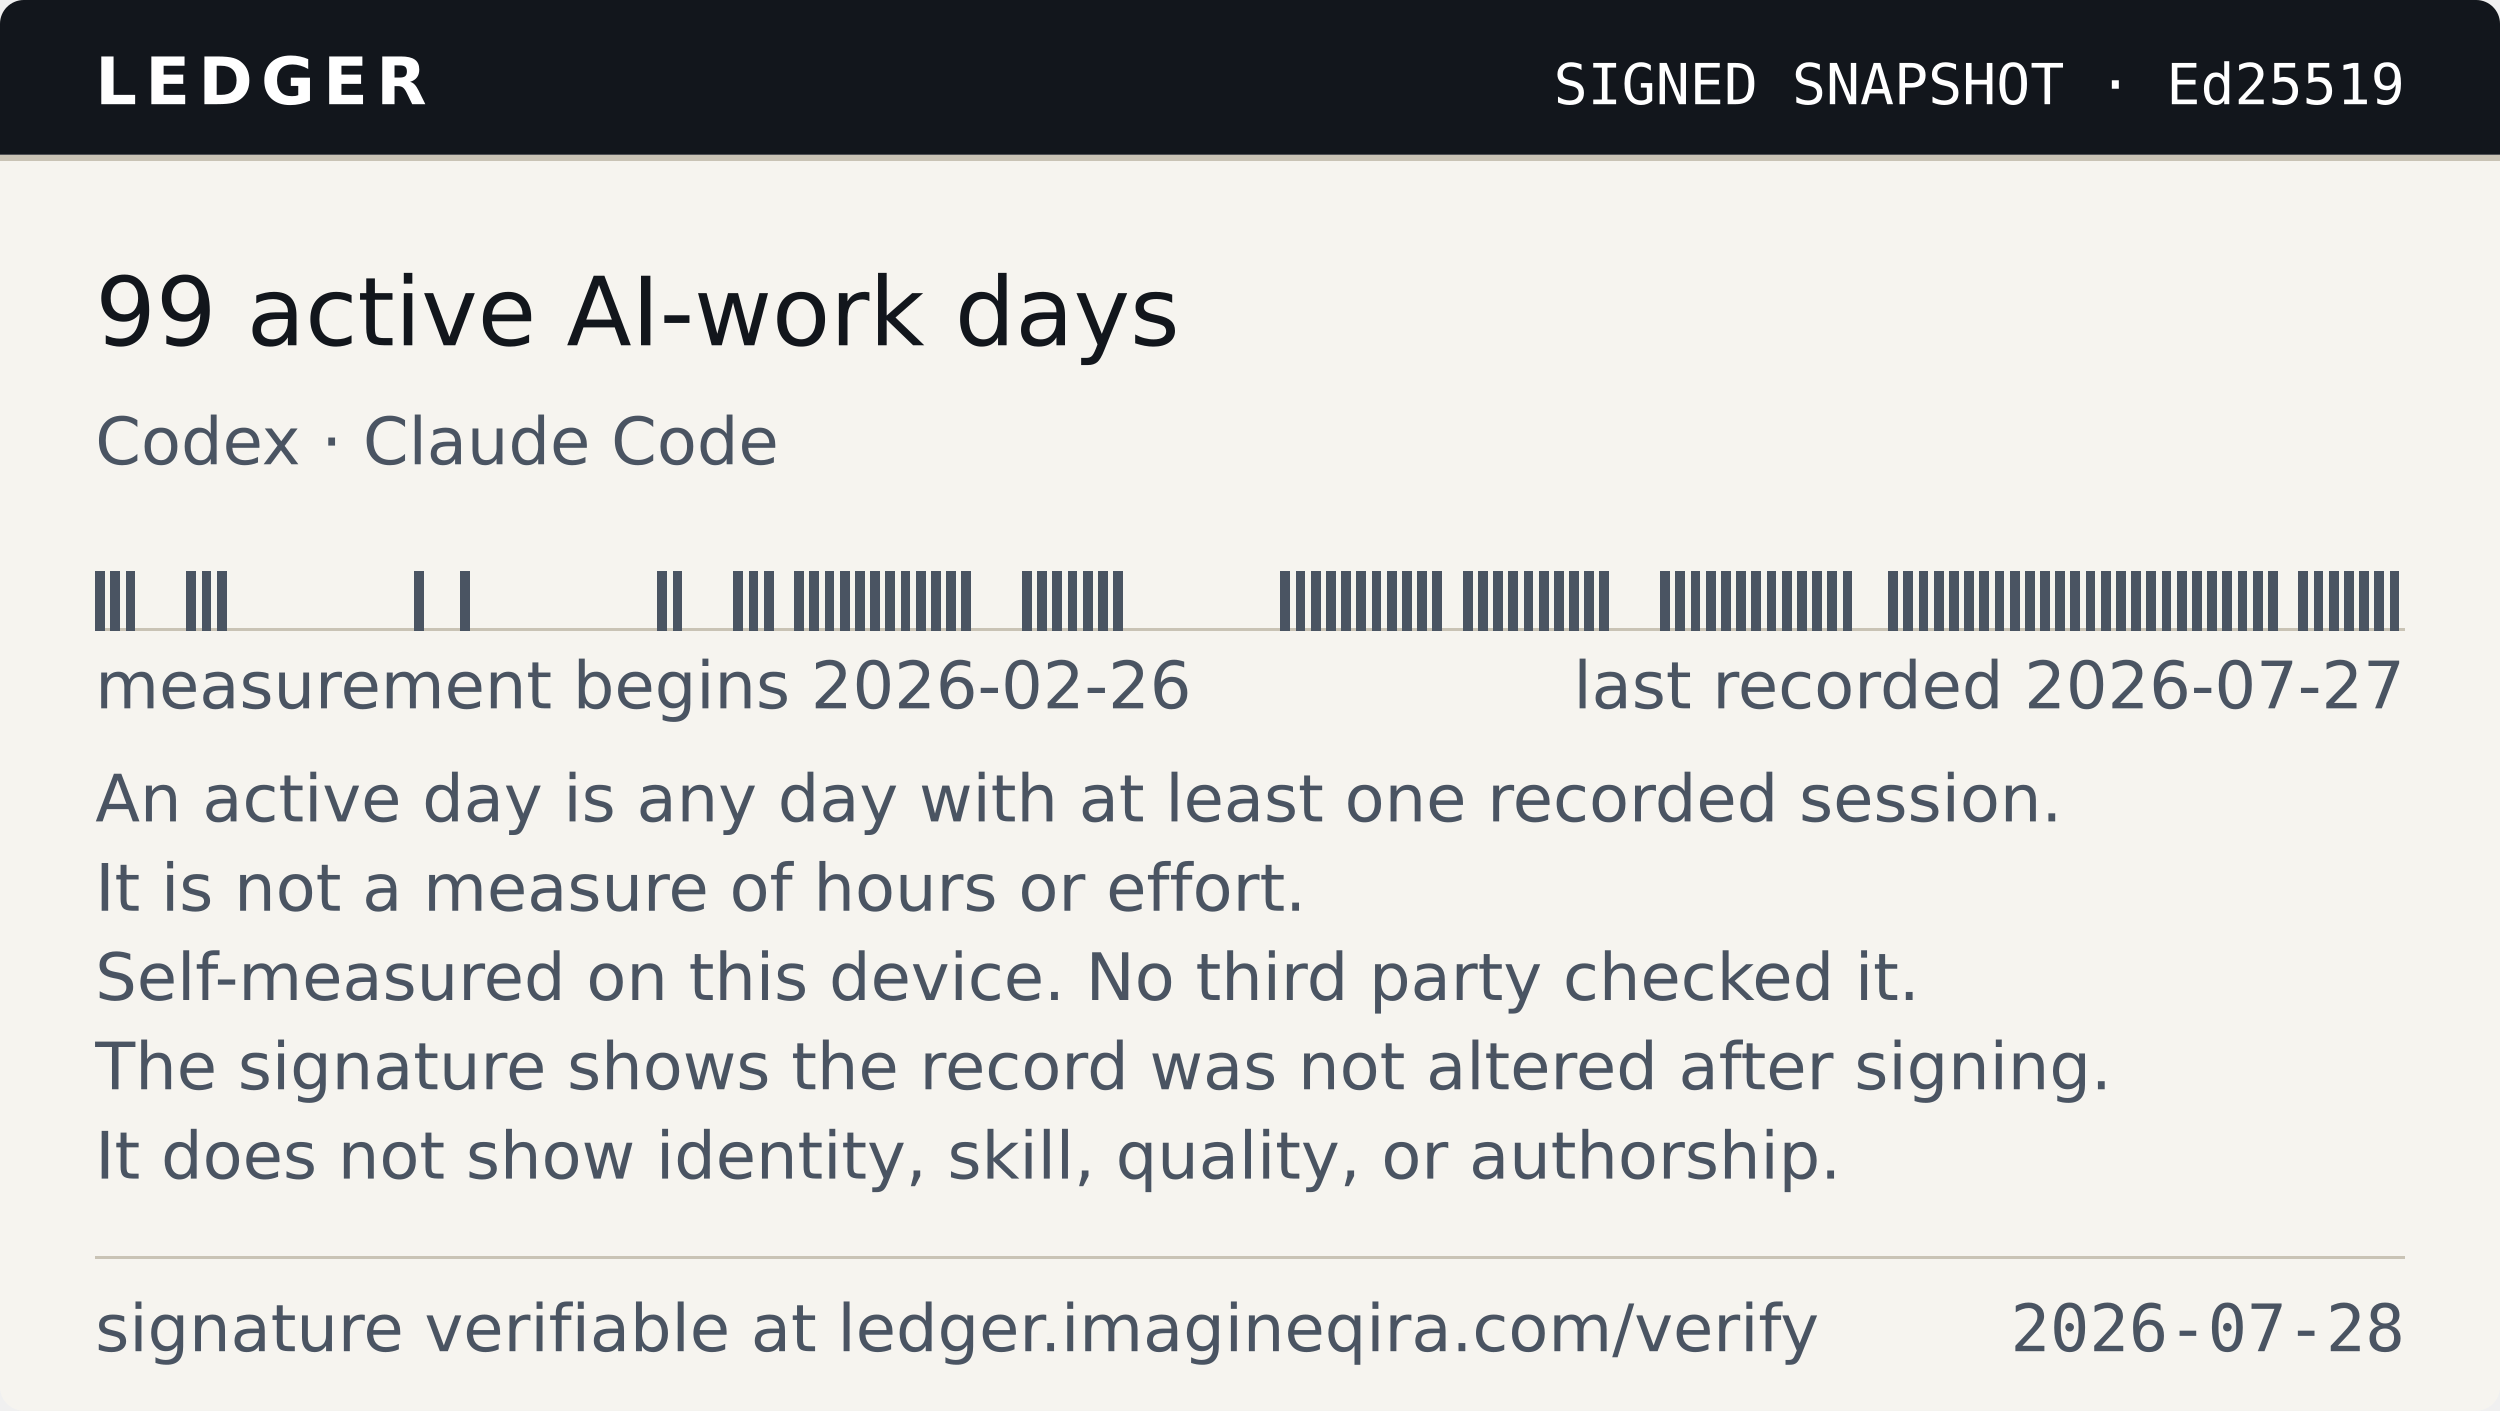
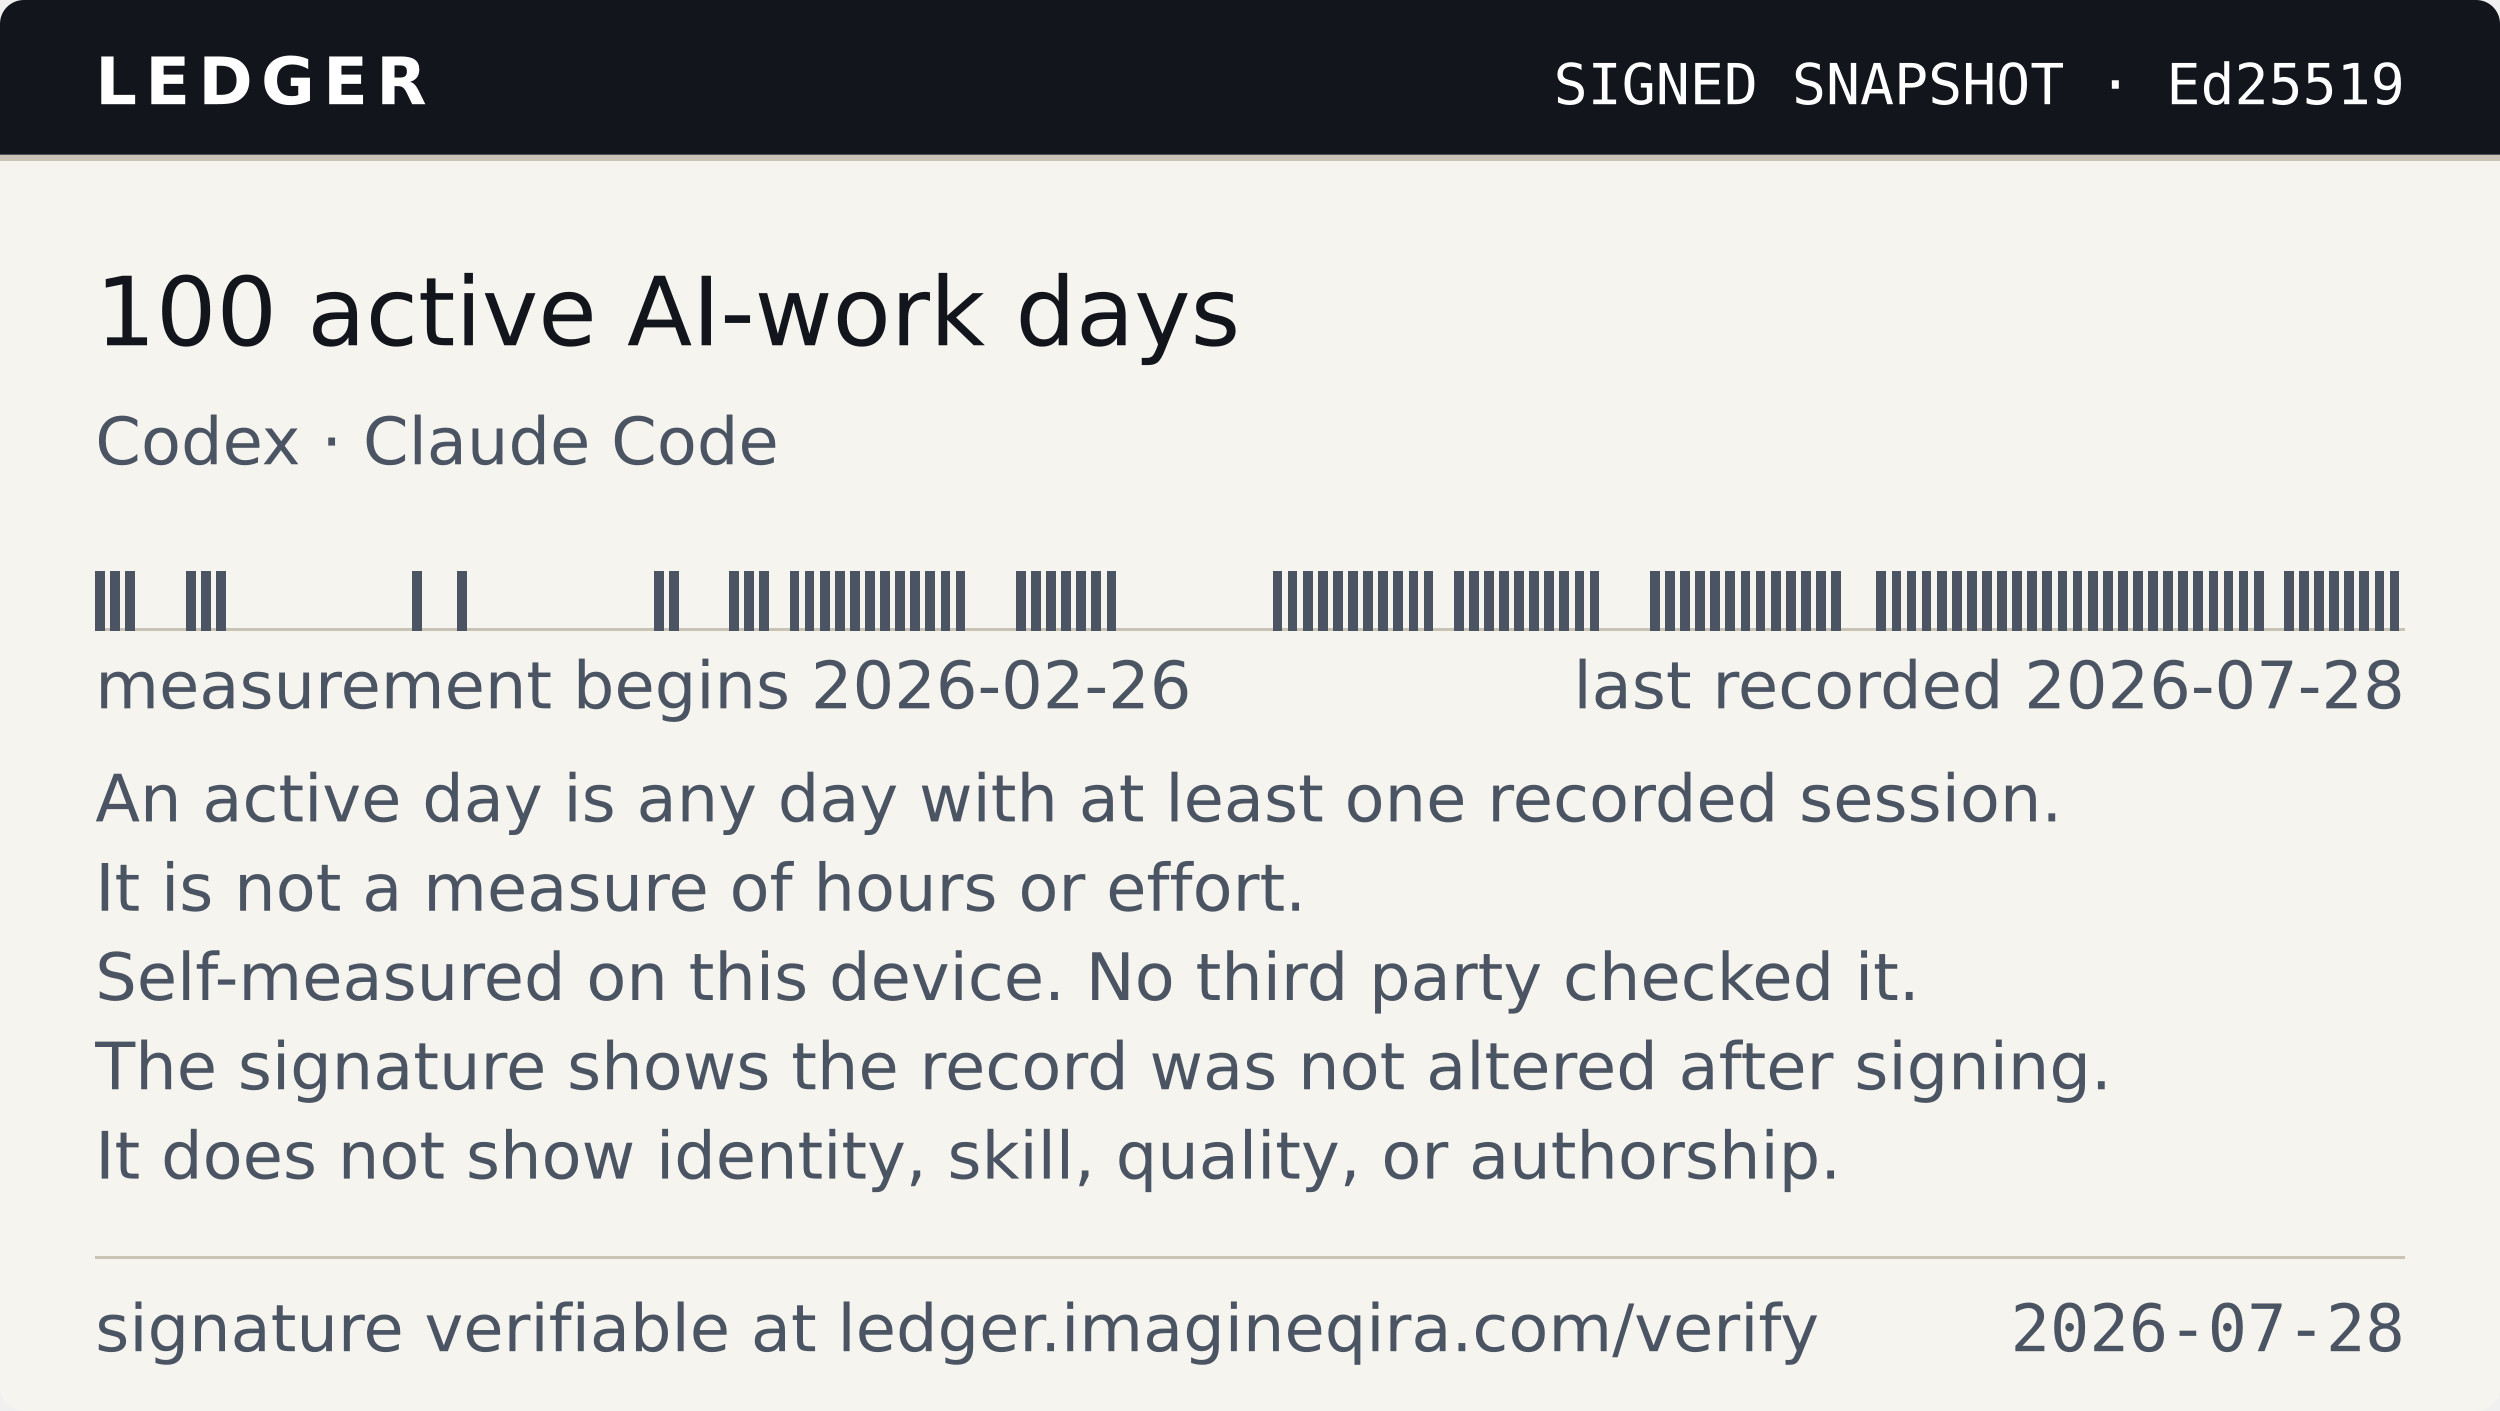
- <svg xmlns="http://www.w3.org/2000/svg" width="420" height="237" viewBox="0 0 420 237" role="img" aria-label="Ledger — 99 active AI-work days, as of 2026-07-28">
+ <svg xmlns="http://www.w3.org/2000/svg" width="420" height="237" viewBox="0 0 420 237" role="img" aria-label="Ledger — 100 active AI-work days, as of 2026-07-28">
  <style>
    .band{fill:#12161C} .onband{fill:#FFFFFF} .paper{fill:#F6F4EF}
    .paper2{fill:#EAE6DC} .ink{fill:#12161C} .ink2{fill:#4A5462} .rule{fill:#C9C3B5}
    
    @media (prefers-color-scheme:dark){
      .band{fill:#0B0E13} .onband{fill:#E9E7E2} .paper{fill:#161A21}
      .paper2{fill:#1E242D} .ink{fill:#E9E7E2} .ink2{fill:#9AA4B2} .rule{fill:#2E3542}
      
    }
  </style>
  <clipPath id="cc">
    <rect width="420" height="237" rx="4" />
  </clipPath>
  <g clip-path="url(#cc)">
    <rect width="420" height="237" class="paper" fill="#F6F4EF" />
    <rect width="420" height="26" class="band" fill="#12161C" />
    <rect y="26" width="420" height="1" class="rule" fill="#C9C3B5" shape-rendering="crispEdges" />
    <text x="16" y="17.5" class="onband" font-family="Verdana,DejaVu Sans,Geneva,sans-serif" font-size="11" font-weight="700" letter-spacing="1.4" textLength="55">LEDGER</text>
    <text x="404" y="17.5" class="onband" font-family="ui-monospace,DejaVu Sans Mono,Menlo,Consolas,monospace" font-size="9.5" text-anchor="end" textLength="150">SIGNED SNAPSHOT · Ed25519</text>
-     <text x="16" y="58" class="ink" font-family="Verdana,DejaVu Sans,Geneva,sans-serif" font-size="16" textLength="192">99 active AI-work days</text>
+     <text x="16" y="58" class="ink" font-family="Verdana,DejaVu Sans,Geneva,sans-serif" font-size="16" textLength="202">100 active AI-work days</text>
    <text x="16" y="78" class="ink2" font-family="Verdana,DejaVu Sans,Geneva,sans-serif" font-size="11" textLength="118">Codex · Claude Code</text>
    <g shape-rendering="crispEdges">
      <rect x="16" y="105.5" width="388.00" height="0.5" class="rule" fill="#C9C3B5" />
-       <rect x="16.00" y="96" width="1.65" height="10" class="ink2" fill="#4A5462" />
-       <rect x="18.55" y="96" width="1.65" height="10" class="ink2" fill="#4A5462" />
-       <rect x="21.11" y="96" width="1.65" height="10" class="ink2" fill="#4A5462" />
-       <rect x="31.32" y="96" width="1.65" height="10" class="ink2" fill="#4A5462" />
-       <rect x="33.87" y="96" width="1.65" height="10" class="ink2" fill="#4A5462" />
-       <rect x="36.42" y="96" width="1.65" height="10" class="ink2" fill="#4A5462" />
-       <rect x="69.61" y="96" width="1.65" height="10" class="ink2" fill="#4A5462" />
-       <rect x="77.26" y="96" width="1.65" height="10" class="ink2" fill="#4A5462" />
-       <rect x="110.45" y="96" width="1.65" height="10" class="ink2" fill="#4A5462" />
-       <rect x="113.00" y="96" width="1.65" height="10" class="ink2" fill="#4A5462" />
-       <rect x="123.21" y="96" width="1.65" height="10" class="ink2" fill="#4A5462" />
-       <rect x="125.76" y="96" width="1.65" height="10" class="ink2" fill="#4A5462" />
-       <rect x="128.32" y="96" width="1.65" height="10" class="ink2" fill="#4A5462" />
-       <rect x="133.42" y="96" width="1.65" height="10" class="ink2" fill="#4A5462" />
-       <rect x="135.97" y="96" width="1.65" height="10" class="ink2" fill="#4A5462" />
-       <rect x="138.53" y="96" width="1.65" height="10" class="ink2" fill="#4A5462" />
-       <rect x="141.08" y="96" width="1.65" height="10" class="ink2" fill="#4A5462" />
-       <rect x="143.63" y="96" width="1.65" height="10" class="ink2" fill="#4A5462" />
-       <rect x="146.18" y="96" width="1.65" height="10" class="ink2" fill="#4A5462" />
-       <rect x="148.74" y="96" width="1.65" height="10" class="ink2" fill="#4A5462" />
-       <rect x="151.29" y="96" width="1.65" height="10" class="ink2" fill="#4A5462" />
-       <rect x="153.84" y="96" width="1.65" height="10" class="ink2" fill="#4A5462" />
-       <rect x="156.39" y="96" width="1.65" height="10" class="ink2" fill="#4A5462" />
-       <rect x="158.95" y="96" width="1.65" height="10" class="ink2" fill="#4A5462" />
-       <rect x="161.50" y="96" width="1.65" height="10" class="ink2" fill="#4A5462" />
-       <rect x="171.71" y="96" width="1.65" height="10" class="ink2" fill="#4A5462" />
-       <rect x="174.26" y="96" width="1.65" height="10" class="ink2" fill="#4A5462" />
-       <rect x="176.82" y="96" width="1.65" height="10" class="ink2" fill="#4A5462" />
-       <rect x="179.37" y="96" width="1.65" height="10" class="ink2" fill="#4A5462" />
-       <rect x="181.92" y="96" width="1.65" height="10" class="ink2" fill="#4A5462" />
-       <rect x="184.47" y="96" width="1.65" height="10" class="ink2" fill="#4A5462" />
-       <rect x="187.03" y="96" width="1.65" height="10" class="ink2" fill="#4A5462" />
-       <rect x="215.11" y="96" width="1.65" height="10" class="ink2" fill="#4A5462" />
-       <rect x="217.66" y="96" width="1.65" height="10" class="ink2" fill="#4A5462" />
-       <rect x="220.21" y="96" width="1.65" height="10" class="ink2" fill="#4A5462" />
-       <rect x="222.76" y="96" width="1.65" height="10" class="ink2" fill="#4A5462" />
-       <rect x="225.32" y="96" width="1.65" height="10" class="ink2" fill="#4A5462" />
-       <rect x="227.87" y="96" width="1.65" height="10" class="ink2" fill="#4A5462" />
-       <rect x="230.42" y="96" width="1.65" height="10" class="ink2" fill="#4A5462" />
-       <rect x="232.97" y="96" width="1.65" height="10" class="ink2" fill="#4A5462" />
-       <rect x="235.53" y="96" width="1.65" height="10" class="ink2" fill="#4A5462" />
-       <rect x="238.08" y="96" width="1.65" height="10" class="ink2" fill="#4A5462" />
-       <rect x="240.63" y="96" width="1.65" height="10" class="ink2" fill="#4A5462" />
-       <rect x="245.74" y="96" width="1.65" height="10" class="ink2" fill="#4A5462" />
-       <rect x="248.29" y="96" width="1.65" height="10" class="ink2" fill="#4A5462" />
-       <rect x="250.84" y="96" width="1.65" height="10" class="ink2" fill="#4A5462" />
-       <rect x="253.39" y="96" width="1.65" height="10" class="ink2" fill="#4A5462" />
-       <rect x="255.95" y="96" width="1.65" height="10" class="ink2" fill="#4A5462" />
-       <rect x="258.50" y="96" width="1.65" height="10" class="ink2" fill="#4A5462" />
-       <rect x="261.05" y="96" width="1.65" height="10" class="ink2" fill="#4A5462" />
-       <rect x="263.61" y="96" width="1.65" height="10" class="ink2" fill="#4A5462" />
-       <rect x="266.16" y="96" width="1.65" height="10" class="ink2" fill="#4A5462" />
-       <rect x="268.71" y="96" width="1.65" height="10" class="ink2" fill="#4A5462" />
-       <rect x="278.92" y="96" width="1.65" height="10" class="ink2" fill="#4A5462" />
-       <rect x="281.47" y="96" width="1.65" height="10" class="ink2" fill="#4A5462" />
-       <rect x="284.03" y="96" width="1.65" height="10" class="ink2" fill="#4A5462" />
-       <rect x="286.58" y="96" width="1.65" height="10" class="ink2" fill="#4A5462" />
-       <rect x="289.13" y="96" width="1.65" height="10" class="ink2" fill="#4A5462" />
-       <rect x="291.68" y="96" width="1.65" height="10" class="ink2" fill="#4A5462" />
-       <rect x="294.24" y="96" width="1.65" height="10" class="ink2" fill="#4A5462" />
-       <rect x="296.79" y="96" width="1.65" height="10" class="ink2" fill="#4A5462" />
-       <rect x="299.34" y="96" width="1.65" height="10" class="ink2" fill="#4A5462" />
-       <rect x="301.89" y="96" width="1.65" height="10" class="ink2" fill="#4A5462" />
-       <rect x="304.45" y="96" width="1.65" height="10" class="ink2" fill="#4A5462" />
-       <rect x="307.00" y="96" width="1.65" height="10" class="ink2" fill="#4A5462" />
-       <rect x="309.55" y="96" width="1.65" height="10" class="ink2" fill="#4A5462" />
-       <rect x="317.21" y="96" width="1.65" height="10" class="ink2" fill="#4A5462" />
-       <rect x="319.76" y="96" width="1.65" height="10" class="ink2" fill="#4A5462" />
-       <rect x="322.32" y="96" width="1.65" height="10" class="ink2" fill="#4A5462" />
-       <rect x="324.87" y="96" width="1.65" height="10" class="ink2" fill="#4A5462" />
-       <rect x="327.42" y="96" width="1.65" height="10" class="ink2" fill="#4A5462" />
-       <rect x="329.97" y="96" width="1.65" height="10" class="ink2" fill="#4A5462" />
-       <rect x="332.53" y="96" width="1.65" height="10" class="ink2" fill="#4A5462" />
-       <rect x="335.08" y="96" width="1.65" height="10" class="ink2" fill="#4A5462" />
-       <rect x="337.63" y="96" width="1.65" height="10" class="ink2" fill="#4A5462" />
-       <rect x="340.18" y="96" width="1.65" height="10" class="ink2" fill="#4A5462" />
-       <rect x="342.74" y="96" width="1.65" height="10" class="ink2" fill="#4A5462" />
-       <rect x="345.29" y="96" width="1.65" height="10" class="ink2" fill="#4A5462" />
-       <rect x="347.84" y="96" width="1.65" height="10" class="ink2" fill="#4A5462" />
-       <rect x="350.39" y="96" width="1.65" height="10" class="ink2" fill="#4A5462" />
-       <rect x="352.95" y="96" width="1.65" height="10" class="ink2" fill="#4A5462" />
-       <rect x="355.50" y="96" width="1.65" height="10" class="ink2" fill="#4A5462" />
-       <rect x="358.05" y="96" width="1.65" height="10" class="ink2" fill="#4A5462" />
-       <rect x="360.61" y="96" width="1.65" height="10" class="ink2" fill="#4A5462" />
-       <rect x="363.16" y="96" width="1.65" height="10" class="ink2" fill="#4A5462" />
-       <rect x="365.71" y="96" width="1.65" height="10" class="ink2" fill="#4A5462" />
-       <rect x="368.26" y="96" width="1.65" height="10" class="ink2" fill="#4A5462" />
-       <rect x="370.82" y="96" width="1.65" height="10" class="ink2" fill="#4A5462" />
-       <rect x="373.37" y="96" width="1.65" height="10" class="ink2" fill="#4A5462" />
-       <rect x="375.92" y="96" width="1.65" height="10" class="ink2" fill="#4A5462" />
-       <rect x="378.47" y="96" width="1.65" height="10" class="ink2" fill="#4A5462" />
-       <rect x="381.03" y="96" width="1.65" height="10" class="ink2" fill="#4A5462" />
-       <rect x="386.13" y="96" width="1.65" height="10" class="ink2" fill="#4A5462" />
-       <rect x="388.68" y="96" width="1.65" height="10" class="ink2" fill="#4A5462" />
-       <rect x="391.24" y="96" width="1.65" height="10" class="ink2" fill="#4A5462" />
-       <rect x="393.79" y="96" width="1.65" height="10" class="ink2" fill="#4A5462" />
-       <rect x="396.34" y="96" width="1.65" height="10" class="ink2" fill="#4A5462" />
-       <rect x="398.89" y="96" width="1.65" height="10" class="ink2" fill="#4A5462" />
-       <rect x="401.45" y="96" width="1.65" height="10" class="ink2" fill="#4A5462" />
+       <rect x="16.00" y="96" width="1.64" height="10" class="ink2" fill="#4A5462" />
+       <rect x="18.54" y="96" width="1.64" height="10" class="ink2" fill="#4A5462" />
+       <rect x="21.07" y="96" width="1.64" height="10" class="ink2" fill="#4A5462" />
+       <rect x="31.22" y="96" width="1.64" height="10" class="ink2" fill="#4A5462" />
+       <rect x="33.75" y="96" width="1.64" height="10" class="ink2" fill="#4A5462" />
+       <rect x="36.29" y="96" width="1.64" height="10" class="ink2" fill="#4A5462" />
+       <rect x="69.25" y="96" width="1.64" height="10" class="ink2" fill="#4A5462" />
+       <rect x="76.86" y="96" width="1.64" height="10" class="ink2" fill="#4A5462" />
+       <rect x="109.83" y="96" width="1.64" height="10" class="ink2" fill="#4A5462" />
+       <rect x="112.37" y="96" width="1.64" height="10" class="ink2" fill="#4A5462" />
+       <rect x="122.51" y="96" width="1.64" height="10" class="ink2" fill="#4A5462" />
+       <rect x="125.05" y="96" width="1.64" height="10" class="ink2" fill="#4A5462" />
+       <rect x="127.58" y="96" width="1.64" height="10" class="ink2" fill="#4A5462" />
+       <rect x="132.65" y="96" width="1.64" height="10" class="ink2" fill="#4A5462" />
+       <rect x="135.19" y="96" width="1.64" height="10" class="ink2" fill="#4A5462" />
+       <rect x="137.73" y="96" width="1.64" height="10" class="ink2" fill="#4A5462" />
+       <rect x="140.26" y="96" width="1.64" height="10" class="ink2" fill="#4A5462" />
+       <rect x="142.80" y="96" width="1.64" height="10" class="ink2" fill="#4A5462" />
+       <rect x="145.33" y="96" width="1.64" height="10" class="ink2" fill="#4A5462" />
+       <rect x="147.87" y="96" width="1.64" height="10" class="ink2" fill="#4A5462" />
+       <rect x="150.41" y="96" width="1.64" height="10" class="ink2" fill="#4A5462" />
+       <rect x="152.94" y="96" width="1.64" height="10" class="ink2" fill="#4A5462" />
+       <rect x="155.48" y="96" width="1.64" height="10" class="ink2" fill="#4A5462" />
+       <rect x="158.01" y="96" width="1.64" height="10" class="ink2" fill="#4A5462" />
+       <rect x="160.55" y="96" width="1.64" height="10" class="ink2" fill="#4A5462" />
+       <rect x="170.69" y="96" width="1.64" height="10" class="ink2" fill="#4A5462" />
+       <rect x="173.23" y="96" width="1.64" height="10" class="ink2" fill="#4A5462" />
+       <rect x="175.76" y="96" width="1.64" height="10" class="ink2" fill="#4A5462" />
+       <rect x="178.30" y="96" width="1.64" height="10" class="ink2" fill="#4A5462" />
+       <rect x="180.84" y="96" width="1.64" height="10" class="ink2" fill="#4A5462" />
+       <rect x="183.37" y="96" width="1.64" height="10" class="ink2" fill="#4A5462" />
+       <rect x="185.91" y="96" width="1.64" height="10" class="ink2" fill="#4A5462" />
+       <rect x="213.80" y="96" width="1.64" height="10" class="ink2" fill="#4A5462" />
+       <rect x="216.34" y="96" width="1.64" height="10" class="ink2" fill="#4A5462" />
+       <rect x="218.88" y="96" width="1.64" height="10" class="ink2" fill="#4A5462" />
+       <rect x="221.41" y="96" width="1.64" height="10" class="ink2" fill="#4A5462" />
+       <rect x="223.95" y="96" width="1.64" height="10" class="ink2" fill="#4A5462" />
+       <rect x="226.48" y="96" width="1.64" height="10" class="ink2" fill="#4A5462" />
+       <rect x="229.02" y="96" width="1.64" height="10" class="ink2" fill="#4A5462" />
+       <rect x="231.56" y="96" width="1.64" height="10" class="ink2" fill="#4A5462" />
+       <rect x="234.09" y="96" width="1.64" height="10" class="ink2" fill="#4A5462" />
+       <rect x="236.63" y="96" width="1.64" height="10" class="ink2" fill="#4A5462" />
+       <rect x="239.16" y="96" width="1.64" height="10" class="ink2" fill="#4A5462" />
+       <rect x="244.24" y="96" width="1.64" height="10" class="ink2" fill="#4A5462" />
+       <rect x="246.77" y="96" width="1.64" height="10" class="ink2" fill="#4A5462" />
+       <rect x="249.31" y="96" width="1.64" height="10" class="ink2" fill="#4A5462" />
+       <rect x="251.84" y="96" width="1.64" height="10" class="ink2" fill="#4A5462" />
+       <rect x="254.38" y="96" width="1.64" height="10" class="ink2" fill="#4A5462" />
+       <rect x="256.92" y="96" width="1.64" height="10" class="ink2" fill="#4A5462" />
+       <rect x="259.45" y="96" width="1.64" height="10" class="ink2" fill="#4A5462" />
+       <rect x="261.99" y="96" width="1.64" height="10" class="ink2" fill="#4A5462" />
+       <rect x="264.52" y="96" width="1.64" height="10" class="ink2" fill="#4A5462" />
+       <rect x="267.06" y="96" width="1.64" height="10" class="ink2" fill="#4A5462" />
+       <rect x="277.20" y="96" width="1.64" height="10" class="ink2" fill="#4A5462" />
+       <rect x="279.74" y="96" width="1.64" height="10" class="ink2" fill="#4A5462" />
+       <rect x="282.27" y="96" width="1.64" height="10" class="ink2" fill="#4A5462" />
+       <rect x="284.81" y="96" width="1.64" height="10" class="ink2" fill="#4A5462" />
+       <rect x="287.35" y="96" width="1.64" height="10" class="ink2" fill="#4A5462" />
+       <rect x="289.88" y="96" width="1.64" height="10" class="ink2" fill="#4A5462" />
+       <rect x="292.42" y="96" width="1.64" height="10" class="ink2" fill="#4A5462" />
+       <rect x="294.95" y="96" width="1.64" height="10" class="ink2" fill="#4A5462" />
+       <rect x="297.49" y="96" width="1.64" height="10" class="ink2" fill="#4A5462" />
+       <rect x="300.03" y="96" width="1.64" height="10" class="ink2" fill="#4A5462" />
+       <rect x="302.56" y="96" width="1.64" height="10" class="ink2" fill="#4A5462" />
+       <rect x="305.10" y="96" width="1.64" height="10" class="ink2" fill="#4A5462" />
+       <rect x="307.63" y="96" width="1.64" height="10" class="ink2" fill="#4A5462" />
+       <rect x="315.24" y="96" width="1.64" height="10" class="ink2" fill="#4A5462" />
+       <rect x="317.78" y="96" width="1.64" height="10" class="ink2" fill="#4A5462" />
+       <rect x="320.31" y="96" width="1.64" height="10" class="ink2" fill="#4A5462" />
+       <rect x="322.85" y="96" width="1.64" height="10" class="ink2" fill="#4A5462" />
+       <rect x="325.39" y="96" width="1.64" height="10" class="ink2" fill="#4A5462" />
+       <rect x="327.92" y="96" width="1.64" height="10" class="ink2" fill="#4A5462" />
+       <rect x="330.46" y="96" width="1.64" height="10" class="ink2" fill="#4A5462" />
+       <rect x="332.99" y="96" width="1.64" height="10" class="ink2" fill="#4A5462" />
+       <rect x="335.53" y="96" width="1.64" height="10" class="ink2" fill="#4A5462" />
+       <rect x="338.07" y="96" width="1.64" height="10" class="ink2" fill="#4A5462" />
+       <rect x="340.60" y="96" width="1.64" height="10" class="ink2" fill="#4A5462" />
+       <rect x="343.14" y="96" width="1.64" height="10" class="ink2" fill="#4A5462" />
+       <rect x="345.67" y="96" width="1.64" height="10" class="ink2" fill="#4A5462" />
+       <rect x="348.21" y="96" width="1.64" height="10" class="ink2" fill="#4A5462" />
+       <rect x="350.75" y="96" width="1.64" height="10" class="ink2" fill="#4A5462" />
+       <rect x="353.28" y="96" width="1.64" height="10" class="ink2" fill="#4A5462" />
+       <rect x="355.82" y="96" width="1.64" height="10" class="ink2" fill="#4A5462" />
+       <rect x="358.35" y="96" width="1.64" height="10" class="ink2" fill="#4A5462" />
+       <rect x="360.89" y="96" width="1.64" height="10" class="ink2" fill="#4A5462" />
+       <rect x="363.42" y="96" width="1.64" height="10" class="ink2" fill="#4A5462" />
+       <rect x="365.96" y="96" width="1.64" height="10" class="ink2" fill="#4A5462" />
+       <rect x="368.50" y="96" width="1.64" height="10" class="ink2" fill="#4A5462" />
+       <rect x="371.03" y="96" width="1.64" height="10" class="ink2" fill="#4A5462" />
+       <rect x="373.57" y="96" width="1.64" height="10" class="ink2" fill="#4A5462" />
+       <rect x="376.10" y="96" width="1.64" height="10" class="ink2" fill="#4A5462" />
+       <rect x="378.64" y="96" width="1.64" height="10" class="ink2" fill="#4A5462" />
+       <rect x="383.71" y="96" width="1.64" height="10" class="ink2" fill="#4A5462" />
+       <rect x="386.25" y="96" width="1.64" height="10" class="ink2" fill="#4A5462" />
+       <rect x="388.78" y="96" width="1.64" height="10" class="ink2" fill="#4A5462" />
+       <rect x="391.32" y="96" width="1.64" height="10" class="ink2" fill="#4A5462" />
+       <rect x="393.86" y="96" width="1.64" height="10" class="ink2" fill="#4A5462" />
+       <rect x="396.39" y="96" width="1.64" height="10" class="ink2" fill="#4A5462" />
+       <rect x="398.93" y="96" width="1.64" height="10" class="ink2" fill="#4A5462" />
+       <rect x="401.46" y="96" width="1.64" height="10" class="ink2" fill="#4A5462" />
    </g>
    <text x="16" y="119" class="ink2" font-family="Verdana,DejaVu Sans,Geneva,sans-serif" font-size="11" textLength="184">measurement begins 2026-02-26</text>
-     <text x="404" y="119" class="ink2" font-family="Verdana,DejaVu Sans,Geneva,sans-serif" font-size="11" text-anchor="end" textLength="142">last recorded 2026-07-27</text>
+     <text x="404" y="119" class="ink2" font-family="Verdana,DejaVu Sans,Geneva,sans-serif" font-size="11" text-anchor="end" textLength="142">last recorded 2026-07-28</text>
    <text x="16" y="138" class="ink2" font-family="Verdana,DejaVu Sans,Geneva,sans-serif" font-size="11" textLength="342">An active day is any day with at least one recorded session.</text>
    <text x="16" y="153" class="ink2" font-family="Verdana,DejaVu Sans,Geneva,sans-serif" font-size="11" textLength="214">It is not a measure of hours or effort.</text>
    <text x="16" y="168" class="ink2" font-family="Verdana,DejaVu Sans,Geneva,sans-serif" font-size="11" textLength="318">Self-measured on this device. No third party checked it.</text>
    <text x="16" y="183" class="ink2" font-family="Verdana,DejaVu Sans,Geneva,sans-serif" font-size="11" textLength="353">The signature shows the record was not altered after signing.</text>
    <text x="16" y="198" class="ink2" font-family="Verdana,DejaVu Sans,Geneva,sans-serif" font-size="11" textLength="307">It does not show identity, skill, quality, or authorship.</text>
    <rect x="16" y="211" width="388" height="0.5" class="rule" fill="#C9C3B5" shape-rendering="crispEdges" />
    <text x="16" y="227" class="ink2" font-family="Verdana,DejaVu Sans,Geneva,sans-serif" font-size="11" textLength="300">signature verifiable at ledger.imagineqira.com/verify</text>
    <text x="404" y="227" class="ink2" font-family="ui-monospace,DejaVu Sans Mono,Menlo,Consolas,monospace" font-size="11" text-anchor="end" textLength="66">2026-07-28</text>
  </g>
</svg>
